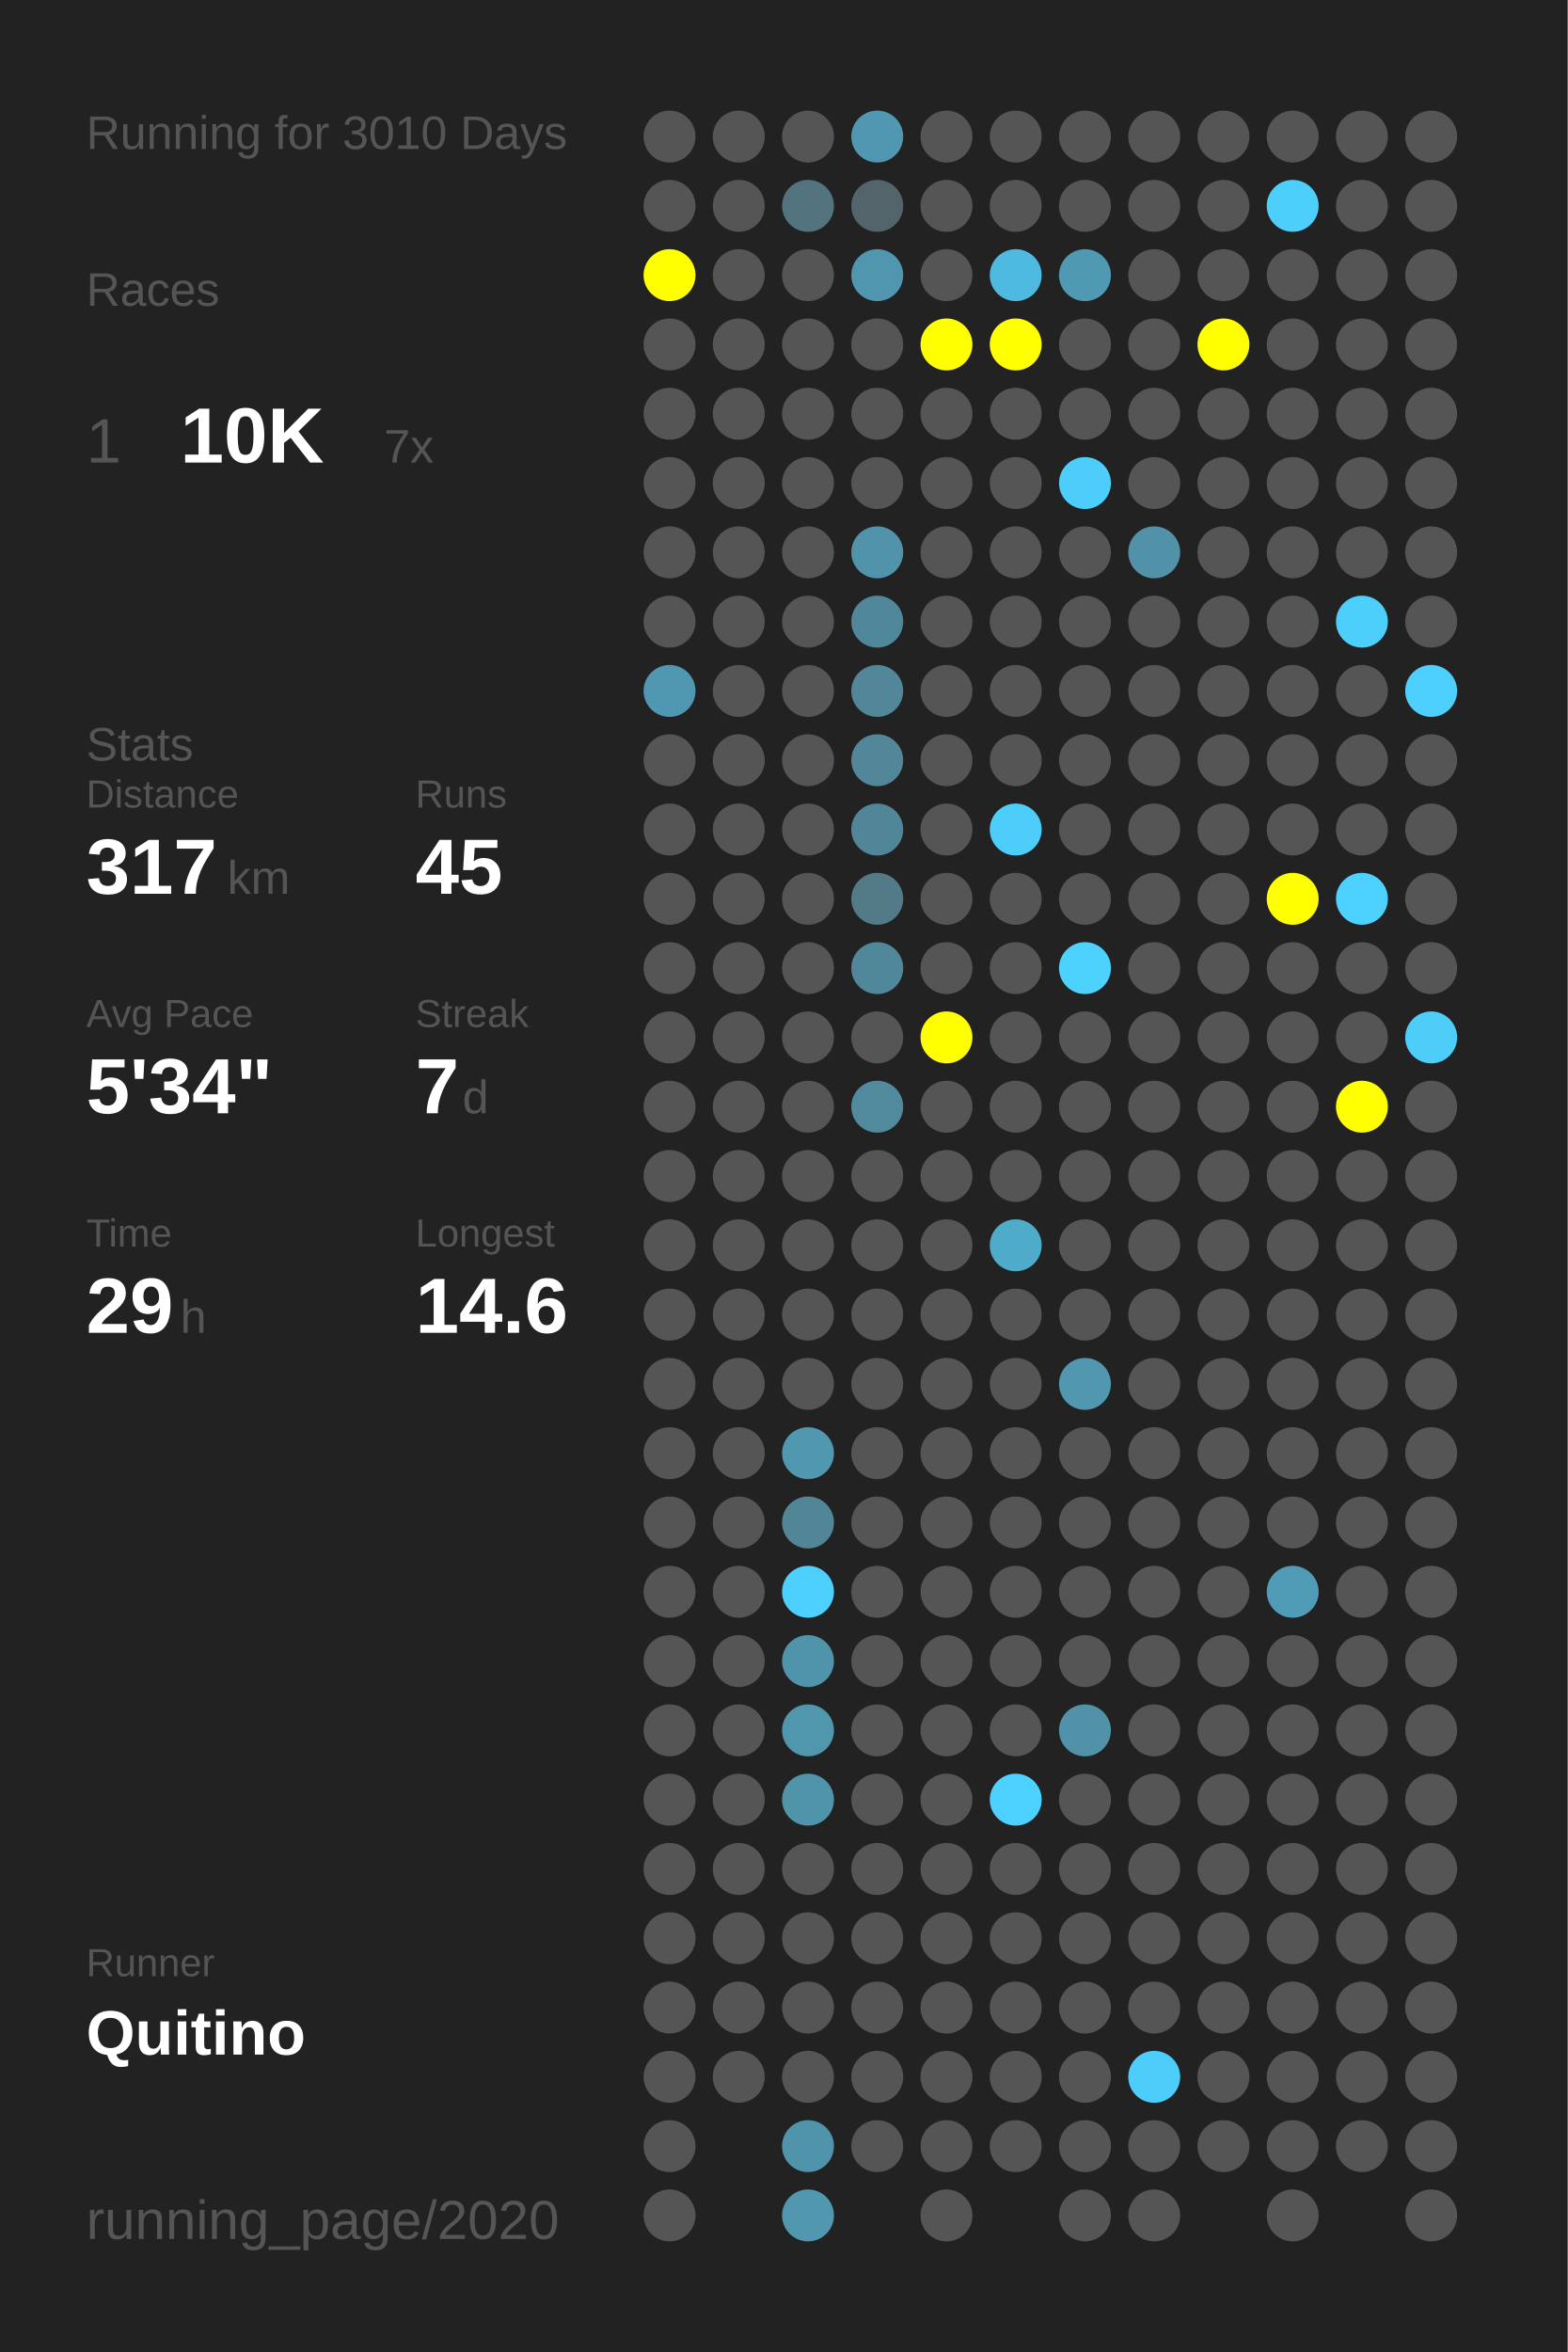
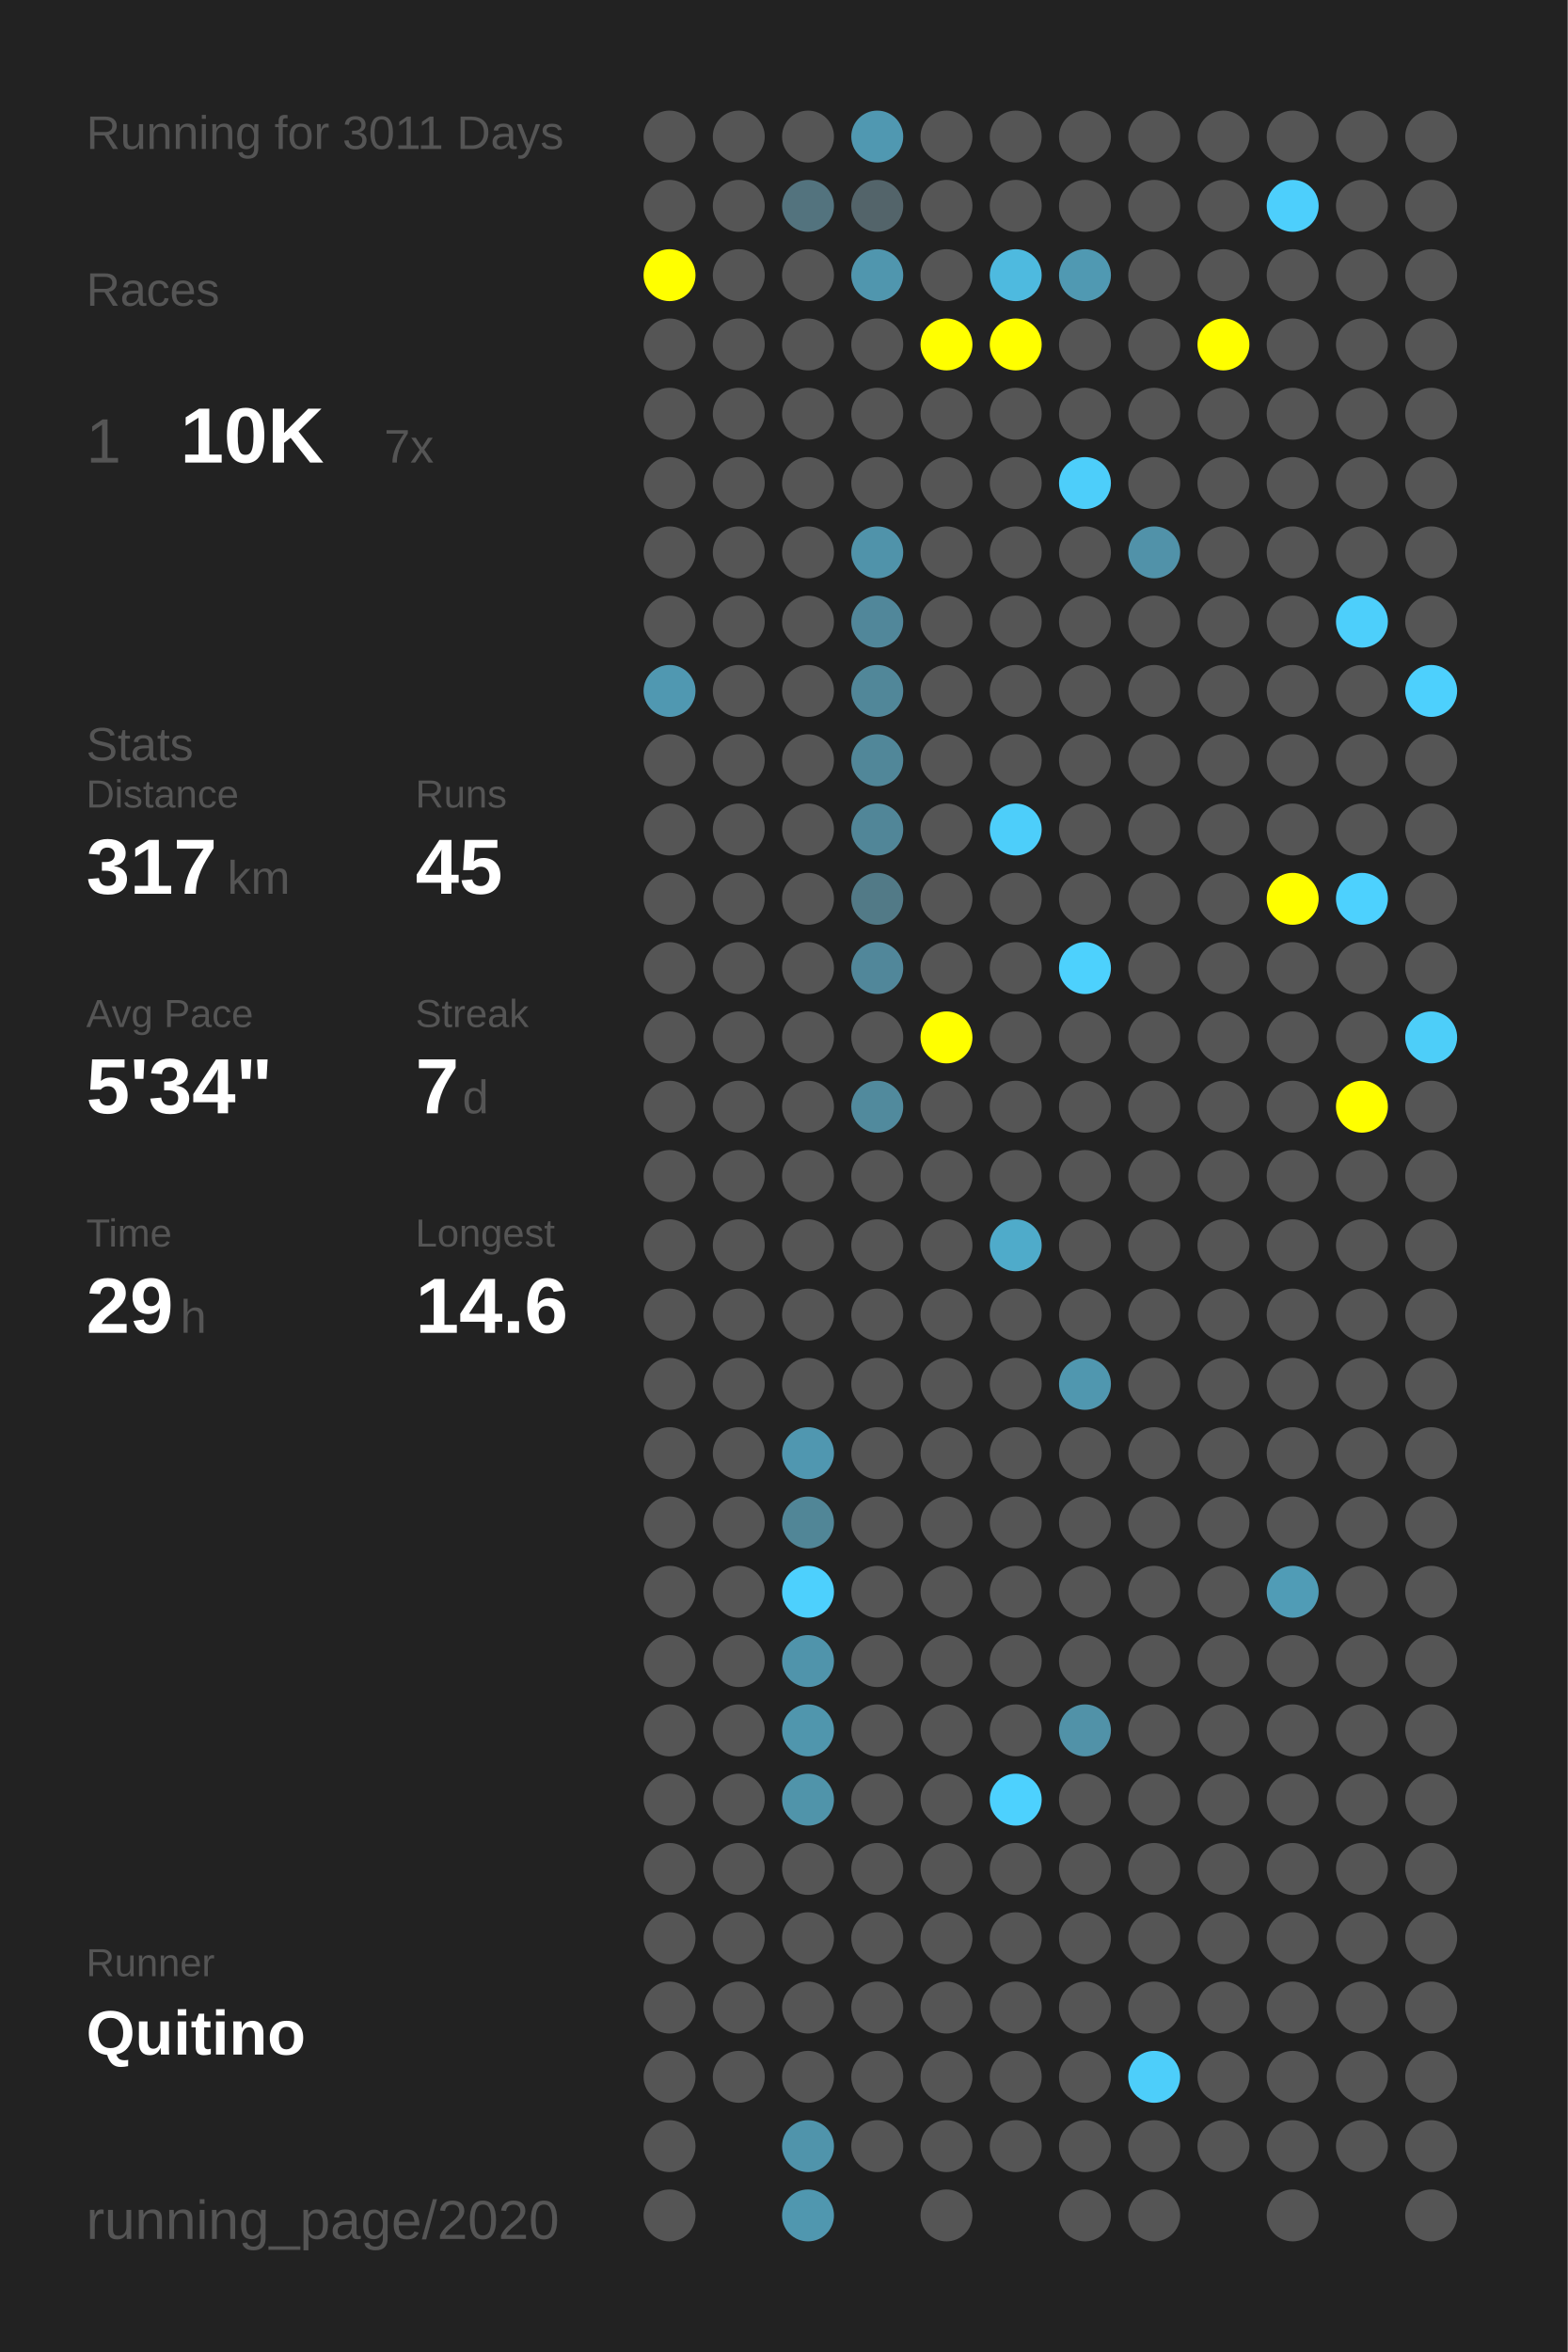
<svg xmlns="http://www.w3.org/2000/svg" baseProfile="full" height="300mm" version="1.1" viewBox="0,0,200,300" width="200mm">
  <defs />
  <rect fill="#222222" height="300" width="200" x="0" y="0" />
-   <text fill="#555555" style="font-size:6px; font-family:Arial;" x="11" y="19">Running for 3010 Days</text>
+   <text fill="#555555" style="font-size:6px; font-family:Arial;" x="11" y="19">Running for 3011 Days</text>
  <text fill="#555555" style="font-size:6px; font-family:Arial;" x="11" y="39">Races</text>
  <text fill="#555555" style="font-size:8px; font-family:Arial;" x="11" y="59">1</text>
  <text fill="#FFFFFF" style="font-size:10px; font-family:Arial; font-weight:bold;" x="23" y="59">10K</text>
  <text fill="#555555" style="font-size:6px; font-family:Arial;" x="49" y="59">7x</text>
  <text fill="#555555" style="font-size:6px; font-family:Arial;" x="11" y="97">Stats</text>
  <text fill="#555555" style="font-size:5px; font-family:Arial;" x="11" y="103">Distance</text>
  <text fill="#FFFFFF" style="font-size:10px; font-family:Arial; font-weight:bold;" x="11" y="114">317</text>
  <text fill="#555555" style="font-size:6px; font-family:Arial;" x="29" y="114">km</text>
  <text fill="#555555" style="font-size:5px; font-family:Arial;" x="53" y="103">Runs</text>
  <text fill="#FFFFFF" style="font-size:10px; font-family:Arial; font-weight:bold;" x="53" y="114">45</text>
  <text fill="#555555" style="font-size:5px; font-family:Arial;" x="11" y="131">Avg Pace</text>
  <text fill="#FFFFFF" style="font-size:10px; font-family:Arial; font-weight:bold;" x="11" y="142">5'34"</text>
  <text fill="#555555" style="font-size:5px; font-family:Arial;" x="53" y="131">Streak</text>
  <text fill="#FFFFFF" style="font-size:10px; font-family:Arial; font-weight:bold;" x="53" y="142">7</text>
  <text fill="#555555" style="font-size:6px; font-family:Arial;" x="59" y="142">d</text>
  <text fill="#555555" style="font-size:5px; font-family:Arial;" x="11" y="159">Time</text>
  <text fill="#FFFFFF" style="font-size:10px; font-family:Arial; font-weight:bold;" x="11" y="170">29</text>
  <text fill="#555555" style="font-size:6px; font-family:Arial;" x="23" y="170">h</text>
  <text fill="#555555" style="font-size:5px; font-family:Arial;" x="53" y="159">Longest</text>
  <text fill="#FFFFFF" style="font-size:10px; font-family:Arial; font-weight:bold;" x="53" y="170">14.6</text>
  <text fill="#555555" style="font-size:5px; font-family:Arial;" x="11" y="252.065">Runner</text>
  <text fill="#FFFFFF" style="font-size:8px; font-family:Arial; font-weight:bold;" x="11" y="262.065">Quitino</text>
  <text fill="#555555" style="font-size:7px; font-family:Arial;" x="11" y="285.581">running_page/2020</text>
  <circle cx="85.417" cy="17.419" fill="#555555" r="3.312" />
  <circle cx="85.417" cy="26.258" fill="#555555" r="3.312" />
  <circle cx="85.417" cy="35.097" fill="#FFFF00" r="3.312" />
  <circle cx="85.417" cy="43.935" fill="#555555" r="3.312" />
  <circle cx="85.417" cy="52.774" fill="#555555" r="3.312" />
  <circle cx="85.417" cy="61.613" fill="#555555" r="3.312" />
  <circle cx="85.417" cy="70.452" fill="#555555" r="3.312" />
  <circle cx="85.417" cy="79.29" fill="#555555" r="3.312" />
  <circle cx="85.417" cy="88.129" fill="#5098b1" r="3.312" />
  <circle cx="85.417" cy="96.968" fill="#555555" r="3.312" />
  <circle cx="85.417" cy="105.806" fill="#555555" r="3.312" />
  <circle cx="85.417" cy="114.645" fill="#555555" r="3.312" />
  <circle cx="85.417" cy="123.484" fill="#555555" r="3.312" />
  <circle cx="85.417" cy="132.323" fill="#555555" r="3.312" />
  <circle cx="85.417" cy="141.161" fill="#555555" r="3.312" />
  <circle cx="85.417" cy="150" fill="#555555" r="3.312" />
  <circle cx="85.417" cy="158.839" fill="#555555" r="3.312" />
  <circle cx="85.417" cy="167.677" fill="#555555" r="3.312" />
  <circle cx="85.417" cy="176.516" fill="#555555" r="3.312" />
  <circle cx="85.417" cy="185.355" fill="#555555" r="3.312" />
  <circle cx="85.417" cy="194.194" fill="#555555" r="3.312" />
  <circle cx="85.417" cy="203.032" fill="#555555" r="3.312" />
  <circle cx="85.417" cy="211.871" fill="#555555" r="3.312" />
  <circle cx="85.417" cy="220.71" fill="#555555" r="3.312" />
  <circle cx="85.417" cy="229.548" fill="#555555" r="3.312" />
  <circle cx="85.417" cy="238.387" fill="#555555" r="3.312" />
  <circle cx="85.417" cy="247.226" fill="#555555" r="3.312" />
  <circle cx="85.417" cy="256.065" fill="#555555" r="3.312" />
  <circle cx="85.417" cy="264.903" fill="#555555" r="3.312" />
  <circle cx="85.417" cy="273.742" fill="#555555" r="3.312" />
  <circle cx="85.417" cy="282.581" fill="#555555" r="3.312" />
  <circle cx="94.25" cy="17.419" fill="#555555" r="3.312" />
  <circle cx="94.25" cy="26.258" fill="#555555" r="3.312" />
  <circle cx="94.25" cy="35.097" fill="#555555" r="3.312" />
  <circle cx="94.25" cy="43.935" fill="#555555" r="3.312" />
  <circle cx="94.25" cy="52.774" fill="#555555" r="3.312" />
  <circle cx="94.25" cy="61.613" fill="#555555" r="3.312" />
  <circle cx="94.25" cy="70.452" fill="#555555" r="3.312" />
  <circle cx="94.25" cy="79.29" fill="#555555" r="3.312" />
  <circle cx="94.25" cy="88.129" fill="#555555" r="3.312" />
  <circle cx="94.25" cy="96.968" fill="#555555" r="3.312" />
  <circle cx="94.25" cy="105.806" fill="#555555" r="3.312" />
  <circle cx="94.25" cy="114.645" fill="#555555" r="3.312" />
  <circle cx="94.25" cy="123.484" fill="#555555" r="3.312" />
  <circle cx="94.25" cy="132.323" fill="#555555" r="3.312" />
  <circle cx="94.25" cy="141.161" fill="#555555" r="3.312" />
  <circle cx="94.25" cy="150" fill="#555555" r="3.312" />
  <circle cx="94.25" cy="158.839" fill="#555555" r="3.312" />
  <circle cx="94.25" cy="167.677" fill="#555555" r="3.312" />
  <circle cx="94.25" cy="176.516" fill="#555555" r="3.312" />
  <circle cx="94.25" cy="185.355" fill="#555555" r="3.312" />
  <circle cx="94.25" cy="194.194" fill="#555555" r="3.312" />
  <circle cx="94.25" cy="203.032" fill="#555555" r="3.312" />
  <circle cx="94.25" cy="211.871" fill="#555555" r="3.312" />
  <circle cx="94.25" cy="220.71" fill="#555555" r="3.312" />
  <circle cx="94.25" cy="229.548" fill="#555555" r="3.312" />
  <circle cx="94.25" cy="238.387" fill="#555555" r="3.312" />
  <circle cx="94.25" cy="247.226" fill="#555555" r="3.312" />
  <circle cx="94.25" cy="256.065" fill="#555555" r="3.312" />
  <circle cx="94.25" cy="264.903" fill="#555555" r="3.312" />
  <circle cx="103.083" cy="17.419" fill="#555555" r="3.312" />
  <circle cx="103.083" cy="26.258" fill="#53737e" r="3.312" />
  <circle cx="103.083" cy="35.097" fill="#555555" r="3.312" />
  <circle cx="103.083" cy="43.935" fill="#555555" r="3.312" />
  <circle cx="103.083" cy="52.774" fill="#555555" r="3.312" />
  <circle cx="103.083" cy="61.613" fill="#555555" r="3.312" />
  <circle cx="103.083" cy="70.452" fill="#555555" r="3.312" />
  <circle cx="103.083" cy="79.29" fill="#555555" r="3.312" />
  <circle cx="103.083" cy="88.129" fill="#555555" r="3.312" />
  <circle cx="103.083" cy="96.968" fill="#555555" r="3.312" />
  <circle cx="103.083" cy="105.806" fill="#555555" r="3.312" />
  <circle cx="103.083" cy="114.645" fill="#555555" r="3.312" />
  <circle cx="103.083" cy="123.484" fill="#555555" r="3.312" />
  <circle cx="103.083" cy="132.323" fill="#555555" r="3.312" />
  <circle cx="103.083" cy="141.161" fill="#555555" r="3.312" />
  <circle cx="103.083" cy="150" fill="#555555" r="3.312" />
  <circle cx="103.083" cy="158.839" fill="#555555" r="3.312" />
  <circle cx="103.083" cy="167.677" fill="#555555" r="3.312" />
  <circle cx="103.083" cy="176.516" fill="#555555" r="3.312" />
  <circle cx="103.083" cy="185.355" fill="#5097b0" r="3.312" />
  <circle cx="103.083" cy="194.194" fill="#518697" r="3.312" />
  <circle cx="103.083" cy="203.032" fill="#4dd0fd" r="3.312" />
  <circle cx="103.083" cy="211.871" fill="#5094ab" r="3.312" />
  <circle cx="103.083" cy="220.71" fill="#5096ad" r="3.312" />
  <circle cx="103.083" cy="229.548" fill="#5094aa" r="3.312" />
  <circle cx="103.083" cy="238.387" fill="#555555" r="3.312" />
  <circle cx="103.083" cy="247.226" fill="#555555" r="3.312" />
  <circle cx="103.083" cy="256.065" fill="#555555" r="3.312" />
  <circle cx="103.083" cy="264.903" fill="#555555" r="3.312" />
  <circle cx="103.083" cy="273.742" fill="#5094ab" r="3.312" />
  <circle cx="103.083" cy="282.581" fill="#5097af" r="3.312" />
  <circle cx="111.917" cy="17.419" fill="#5098b1" r="3.312" />
  <circle cx="111.917" cy="26.258" fill="#53646a" r="3.312" />
  <circle cx="111.917" cy="35.097" fill="#5096ae" r="3.312" />
  <circle cx="111.917" cy="43.935" fill="#555555" r="3.312" />
  <circle cx="111.917" cy="52.774" fill="#555555" r="3.312" />
  <circle cx="111.917" cy="61.613" fill="#555555" r="3.312" />
  <circle cx="111.917" cy="70.452" fill="#5093aa" r="3.312" />
  <circle cx="111.917" cy="79.29" fill="#51879a" r="3.312" />
  <circle cx="111.917" cy="88.129" fill="#518799" r="3.312" />
  <circle cx="111.917" cy="96.968" fill="#518799" r="3.312" />
  <circle cx="111.917" cy="105.806" fill="#518698" r="3.312" />
  <circle cx="111.917" cy="114.645" fill="#527a87" r="3.312" />
  <circle cx="111.917" cy="123.484" fill="#51879a" r="3.312" />
  <circle cx="111.917" cy="132.323" fill="#555555" r="3.312" />
  <circle cx="111.917" cy="141.161" fill="#518a9d" r="3.312" />
  <circle cx="111.917" cy="150" fill="#555555" r="3.312" />
  <circle cx="111.917" cy="158.839" fill="#555555" r="3.312" />
  <circle cx="111.917" cy="167.677" fill="#555555" r="3.312" />
  <circle cx="111.917" cy="176.516" fill="#555555" r="3.312" />
  <circle cx="111.917" cy="185.355" fill="#555555" r="3.312" />
  <circle cx="111.917" cy="194.194" fill="#555555" r="3.312" />
  <circle cx="111.917" cy="203.032" fill="#555555" r="3.312" />
  <circle cx="111.917" cy="211.871" fill="#555555" r="3.312" />
  <circle cx="111.917" cy="220.71" fill="#555555" r="3.312" />
  <circle cx="111.917" cy="229.548" fill="#555555" r="3.312" />
  <circle cx="111.917" cy="238.387" fill="#555555" r="3.312" />
  <circle cx="111.917" cy="247.226" fill="#555555" r="3.312" />
  <circle cx="111.917" cy="256.065" fill="#555555" r="3.312" />
  <circle cx="111.917" cy="264.903" fill="#555555" r="3.312" />
  <circle cx="111.917" cy="273.742" fill="#555555" r="3.312" />
  <circle cx="120.75" cy="17.419" fill="#555555" r="3.312" />
  <circle cx="120.75" cy="26.258" fill="#555555" r="3.312" />
  <circle cx="120.75" cy="35.097" fill="#555555" r="3.312" />
  <circle cx="120.75" cy="43.935" fill="#FFFF00" r="3.312" />
  <circle cx="120.75" cy="52.774" fill="#555555" r="3.312" />
  <circle cx="120.75" cy="61.613" fill="#555555" r="3.312" />
  <circle cx="120.75" cy="70.452" fill="#555555" r="3.312" />
  <circle cx="120.75" cy="79.29" fill="#555555" r="3.312" />
  <circle cx="120.75" cy="88.129" fill="#555555" r="3.312" />
  <circle cx="120.75" cy="96.968" fill="#555555" r="3.312" />
  <circle cx="120.75" cy="105.806" fill="#555555" r="3.312" />
  <circle cx="120.75" cy="114.645" fill="#555555" r="3.312" />
  <circle cx="120.75" cy="123.484" fill="#555555" r="3.312" />
  <circle cx="120.75" cy="132.323" fill="#FFFF00" r="3.312" />
  <circle cx="120.75" cy="141.161" fill="#555555" r="3.312" />
  <circle cx="120.75" cy="150" fill="#555555" r="3.312" />
  <circle cx="120.75" cy="158.839" fill="#555555" r="3.312" />
  <circle cx="120.75" cy="167.677" fill="#555555" r="3.312" />
  <circle cx="120.75" cy="176.516" fill="#555555" r="3.312" />
  <circle cx="120.75" cy="185.355" fill="#555555" r="3.312" />
  <circle cx="120.75" cy="194.194" fill="#555555" r="3.312" />
  <circle cx="120.75" cy="203.032" fill="#555555" r="3.312" />
  <circle cx="120.75" cy="211.871" fill="#555555" r="3.312" />
  <circle cx="120.75" cy="220.71" fill="#555555" r="3.312" />
  <circle cx="120.75" cy="229.548" fill="#555555" r="3.312" />
  <circle cx="120.75" cy="238.387" fill="#555555" r="3.312" />
  <circle cx="120.75" cy="247.226" fill="#555555" r="3.312" />
  <circle cx="120.75" cy="256.065" fill="#555555" r="3.312" />
  <circle cx="120.75" cy="264.903" fill="#555555" r="3.312" />
  <circle cx="120.75" cy="273.742" fill="#555555" r="3.312" />
  <circle cx="120.75" cy="282.581" fill="#555555" r="3.312" />
  <circle cx="129.583" cy="17.419" fill="#555555" r="3.312" />
  <circle cx="129.583" cy="26.258" fill="#555555" r="3.312" />
  <circle cx="129.583" cy="35.097" fill="#4ebadf" r="3.312" />
  <circle cx="129.583" cy="43.935" fill="#FFFF00" r="3.312" />
  <circle cx="129.583" cy="52.774" fill="#555555" r="3.312" />
  <circle cx="129.583" cy="61.613" fill="#555555" r="3.312" />
  <circle cx="129.583" cy="70.452" fill="#555555" r="3.312" />
  <circle cx="129.583" cy="79.29" fill="#555555" r="3.312" />
  <circle cx="129.583" cy="88.129" fill="#555555" r="3.312" />
  <circle cx="129.583" cy="96.968" fill="#555555" r="3.312" />
  <circle cx="129.583" cy="105.806" fill="#4dcefa" r="3.312" />
  <circle cx="129.583" cy="114.645" fill="#555555" r="3.312" />
  <circle cx="129.583" cy="123.484" fill="#555555" r="3.312" />
  <circle cx="129.583" cy="132.323" fill="#555555" r="3.312" />
  <circle cx="129.583" cy="141.161" fill="#555555" r="3.312" />
  <circle cx="129.583" cy="150" fill="#555555" r="3.312" />
  <circle cx="129.583" cy="158.839" fill="#4fabca" r="3.312" />
  <circle cx="129.583" cy="167.677" fill="#555555" r="3.312" />
  <circle cx="129.583" cy="176.516" fill="#555555" r="3.312" />
  <circle cx="129.583" cy="185.355" fill="#555555" r="3.312" />
  <circle cx="129.583" cy="194.194" fill="#555555" r="3.312" />
  <circle cx="129.583" cy="203.032" fill="#555555" r="3.312" />
  <circle cx="129.583" cy="211.871" fill="#555555" r="3.312" />
  <circle cx="129.583" cy="220.71" fill="#555555" r="3.312" />
  <circle cx="129.583" cy="229.548" fill="#4dd1fe" r="3.312" />
  <circle cx="129.583" cy="238.387" fill="#555555" r="3.312" />
  <circle cx="129.583" cy="247.226" fill="#555555" r="3.312" />
  <circle cx="129.583" cy="256.065" fill="#555555" r="3.312" />
  <circle cx="129.583" cy="264.903" fill="#555555" r="3.312" />
  <circle cx="129.583" cy="273.742" fill="#555555" r="3.312" />
  <circle cx="138.417" cy="17.419" fill="#555555" r="3.312" />
  <circle cx="138.417" cy="26.258" fill="#555555" r="3.312" />
  <circle cx="138.417" cy="35.097" fill="#5099b2" r="3.312" />
  <circle cx="138.417" cy="43.935" fill="#555555" r="3.312" />
  <circle cx="138.417" cy="52.774" fill="#555555" r="3.312" />
  <circle cx="138.417" cy="61.613" fill="#4dcefa" r="3.312" />
  <circle cx="138.417" cy="70.452" fill="#555555" r="3.312" />
  <circle cx="138.417" cy="79.29" fill="#555555" r="3.312" />
  <circle cx="138.417" cy="88.129" fill="#555555" r="3.312" />
  <circle cx="138.417" cy="96.968" fill="#555555" r="3.312" />
  <circle cx="138.417" cy="105.806" fill="#555555" r="3.312" />
  <circle cx="138.417" cy="114.645" fill="#555555" r="3.312" />
  <circle cx="138.417" cy="123.484" fill="#4dd1fd" r="3.312" />
  <circle cx="138.417" cy="132.323" fill="#555555" r="3.312" />
  <circle cx="138.417" cy="141.161" fill="#555555" r="3.312" />
  <circle cx="138.417" cy="150" fill="#555555" r="3.312" />
  <circle cx="138.417" cy="158.839" fill="#555555" r="3.312" />
  <circle cx="138.417" cy="167.677" fill="#555555" r="3.312" />
  <circle cx="138.417" cy="176.516" fill="#5097af" r="3.312" />
  <circle cx="138.417" cy="185.355" fill="#555555" r="3.312" />
  <circle cx="138.417" cy="194.194" fill="#555555" r="3.312" />
  <circle cx="138.417" cy="203.032" fill="#555555" r="3.312" />
  <circle cx="138.417" cy="211.871" fill="#555555" r="3.312" />
  <circle cx="138.417" cy="220.71" fill="#5192a8" r="3.312" />
  <circle cx="138.417" cy="229.548" fill="#555555" r="3.312" />
  <circle cx="138.417" cy="238.387" fill="#555555" r="3.312" />
  <circle cx="138.417" cy="247.226" fill="#555555" r="3.312" />
  <circle cx="138.417" cy="256.065" fill="#555555" r="3.312" />
  <circle cx="138.417" cy="264.903" fill="#555555" r="3.312" />
  <circle cx="138.417" cy="273.742" fill="#555555" r="3.312" />
  <circle cx="138.417" cy="282.581" fill="#555555" r="3.312" />
  <circle cx="147.25" cy="17.419" fill="#555555" r="3.312" />
  <circle cx="147.25" cy="26.258" fill="#555555" r="3.312" />
  <circle cx="147.25" cy="35.097" fill="#555555" r="3.312" />
  <circle cx="147.25" cy="43.935" fill="#555555" r="3.312" />
  <circle cx="147.25" cy="52.774" fill="#555555" r="3.312" />
  <circle cx="147.25" cy="61.613" fill="#555555" r="3.312" />
  <circle cx="147.25" cy="70.452" fill="#5192a9" r="3.312" />
  <circle cx="147.25" cy="79.29" fill="#555555" r="3.312" />
  <circle cx="147.25" cy="88.129" fill="#555555" r="3.312" />
  <circle cx="147.25" cy="96.968" fill="#555555" r="3.312" />
  <circle cx="147.25" cy="105.806" fill="#555555" r="3.312" />
  <circle cx="147.25" cy="114.645" fill="#555555" r="3.312" />
  <circle cx="147.25" cy="123.484" fill="#555555" r="3.312" />
  <circle cx="147.25" cy="132.323" fill="#555555" r="3.312" />
  <circle cx="147.25" cy="141.161" fill="#555555" r="3.312" />
  <circle cx="147.25" cy="150" fill="#555555" r="3.312" />
  <circle cx="147.25" cy="158.839" fill="#555555" r="3.312" />
  <circle cx="147.25" cy="167.677" fill="#555555" r="3.312" />
  <circle cx="147.25" cy="176.516" fill="#555555" r="3.312" />
  <circle cx="147.25" cy="185.355" fill="#555555" r="3.312" />
  <circle cx="147.25" cy="194.194" fill="#555555" r="3.312" />
  <circle cx="147.25" cy="203.032" fill="#555555" r="3.312" />
  <circle cx="147.25" cy="211.871" fill="#555555" r="3.312" />
  <circle cx="147.25" cy="220.71" fill="#555555" r="3.312" />
  <circle cx="147.25" cy="229.548" fill="#555555" r="3.312" />
  <circle cx="147.25" cy="238.387" fill="#555555" r="3.312" />
  <circle cx="147.25" cy="247.226" fill="#555555" r="3.312" />
  <circle cx="147.25" cy="256.065" fill="#555555" r="3.312" />
  <circle cx="147.25" cy="264.903" fill="#4dcefa" r="3.312" />
  <circle cx="147.25" cy="273.742" fill="#555555" r="3.312" />
  <circle cx="147.25" cy="282.581" fill="#555555" r="3.312" />
  <circle cx="156.083" cy="17.419" fill="#555555" r="3.312" />
  <circle cx="156.083" cy="26.258" fill="#555555" r="3.312" />
  <circle cx="156.083" cy="35.097" fill="#555555" r="3.312" />
  <circle cx="156.083" cy="43.935" fill="#FFFF00" r="3.312" />
  <circle cx="156.083" cy="52.774" fill="#555555" r="3.312" />
  <circle cx="156.083" cy="61.613" fill="#555555" r="3.312" />
  <circle cx="156.083" cy="70.452" fill="#555555" r="3.312" />
  <circle cx="156.083" cy="79.29" fill="#555555" r="3.312" />
  <circle cx="156.083" cy="88.129" fill="#555555" r="3.312" />
  <circle cx="156.083" cy="96.968" fill="#555555" r="3.312" />
  <circle cx="156.083" cy="105.806" fill="#555555" r="3.312" />
  <circle cx="156.083" cy="114.645" fill="#555555" r="3.312" />
  <circle cx="156.083" cy="123.484" fill="#555555" r="3.312" />
  <circle cx="156.083" cy="132.323" fill="#555555" r="3.312" />
  <circle cx="156.083" cy="141.161" fill="#555555" r="3.312" />
  <circle cx="156.083" cy="150" fill="#555555" r="3.312" />
  <circle cx="156.083" cy="158.839" fill="#555555" r="3.312" />
  <circle cx="156.083" cy="167.677" fill="#555555" r="3.312" />
  <circle cx="156.083" cy="176.516" fill="#555555" r="3.312" />
  <circle cx="156.083" cy="185.355" fill="#555555" r="3.312" />
  <circle cx="156.083" cy="194.194" fill="#555555" r="3.312" />
  <circle cx="156.083" cy="203.032" fill="#555555" r="3.312" />
  <circle cx="156.083" cy="211.871" fill="#555555" r="3.312" />
  <circle cx="156.083" cy="220.71" fill="#555555" r="3.312" />
  <circle cx="156.083" cy="229.548" fill="#555555" r="3.312" />
  <circle cx="156.083" cy="238.387" fill="#555555" r="3.312" />
  <circle cx="156.083" cy="247.226" fill="#555555" r="3.312" />
  <circle cx="156.083" cy="256.065" fill="#555555" r="3.312" />
  <circle cx="156.083" cy="264.903" fill="#555555" r="3.312" />
  <circle cx="156.083" cy="273.742" fill="#555555" r="3.312" />
  <circle cx="164.917" cy="17.419" fill="#555555" r="3.312" />
  <circle cx="164.917" cy="26.258" fill="#4dcffc" r="3.312" />
  <circle cx="164.917" cy="35.097" fill="#555555" r="3.312" />
  <circle cx="164.917" cy="43.935" fill="#555555" r="3.312" />
  <circle cx="164.917" cy="52.774" fill="#555555" r="3.312" />
  <circle cx="164.917" cy="61.613" fill="#555555" r="3.312" />
  <circle cx="164.917" cy="70.452" fill="#555555" r="3.312" />
  <circle cx="164.917" cy="79.29" fill="#555555" r="3.312" />
  <circle cx="164.917" cy="88.129" fill="#555555" r="3.312" />
  <circle cx="164.917" cy="96.968" fill="#555555" r="3.312" />
  <circle cx="164.917" cy="105.806" fill="#555555" r="3.312" />
  <circle cx="164.917" cy="114.645" fill="#FFFF00" r="3.312" />
  <circle cx="164.917" cy="123.484" fill="#555555" r="3.312" />
  <circle cx="164.917" cy="132.323" fill="#555555" r="3.312" />
  <circle cx="164.917" cy="141.161" fill="#555555" r="3.312" />
  <circle cx="164.917" cy="150" fill="#555555" r="3.312" />
  <circle cx="164.917" cy="158.839" fill="#555555" r="3.312" />
  <circle cx="164.917" cy="167.677" fill="#555555" r="3.312" />
  <circle cx="164.917" cy="176.516" fill="#555555" r="3.312" />
  <circle cx="164.917" cy="185.355" fill="#555555" r="3.312" />
  <circle cx="164.917" cy="194.194" fill="#555555" r="3.312" />
  <circle cx="164.917" cy="203.032" fill="#509cb6" r="3.312" />
  <circle cx="164.917" cy="211.871" fill="#555555" r="3.312" />
  <circle cx="164.917" cy="220.71" fill="#555555" r="3.312" />
  <circle cx="164.917" cy="229.548" fill="#555555" r="3.312" />
  <circle cx="164.917" cy="238.387" fill="#555555" r="3.312" />
  <circle cx="164.917" cy="247.226" fill="#555555" r="3.312" />
  <circle cx="164.917" cy="256.065" fill="#555555" r="3.312" />
  <circle cx="164.917" cy="264.903" fill="#555555" r="3.312" />
  <circle cx="164.917" cy="273.742" fill="#555555" r="3.312" />
  <circle cx="164.917" cy="282.581" fill="#555555" r="3.312" />
  <circle cx="173.75" cy="17.419" fill="#555555" r="3.312" />
  <circle cx="173.75" cy="26.258" fill="#555555" r="3.312" />
  <circle cx="173.75" cy="35.097" fill="#555555" r="3.312" />
  <circle cx="173.75" cy="43.935" fill="#555555" r="3.312" />
  <circle cx="173.75" cy="52.774" fill="#555555" r="3.312" />
  <circle cx="173.75" cy="61.613" fill="#555555" r="3.312" />
  <circle cx="173.75" cy="70.452" fill="#555555" r="3.312" />
  <circle cx="173.75" cy="79.29" fill="#4dcffb" r="3.312" />
  <circle cx="173.75" cy="88.129" fill="#555555" r="3.312" />
  <circle cx="173.75" cy="96.968" fill="#555555" r="3.312" />
  <circle cx="173.75" cy="105.806" fill="#555555" r="3.312" />
  <circle cx="173.75" cy="114.645" fill="#4dd1fe" r="3.312" />
  <circle cx="173.75" cy="123.484" fill="#555555" r="3.312" />
  <circle cx="173.75" cy="132.323" fill="#555555" r="3.312" />
  <circle cx="173.75" cy="141.161" fill="#FFFF00" r="3.312" />
  <circle cx="173.75" cy="150" fill="#555555" r="3.312" />
  <circle cx="173.75" cy="158.839" fill="#555555" r="3.312" />
  <circle cx="173.75" cy="167.677" fill="#555555" r="3.312" />
  <circle cx="173.75" cy="176.516" fill="#555555" r="3.312" />
  <circle cx="173.75" cy="185.355" fill="#555555" r="3.312" />
  <circle cx="173.75" cy="194.194" fill="#555555" r="3.312" />
  <circle cx="173.75" cy="203.032" fill="#555555" r="3.312" />
  <circle cx="173.75" cy="211.871" fill="#555555" r="3.312" />
  <circle cx="173.75" cy="220.71" fill="#555555" r="3.312" />
  <circle cx="173.75" cy="229.548" fill="#555555" r="3.312" />
  <circle cx="173.75" cy="238.387" fill="#555555" r="3.312" />
  <circle cx="173.75" cy="247.226" fill="#555555" r="3.312" />
  <circle cx="173.75" cy="256.065" fill="#555555" r="3.312" />
  <circle cx="173.75" cy="264.903" fill="#555555" r="3.312" />
  <circle cx="173.75" cy="273.742" fill="#555555" r="3.312" />
  <circle cx="182.583" cy="17.419" fill="#555555" r="3.312" />
  <circle cx="182.583" cy="26.258" fill="#555555" r="3.312" />
  <circle cx="182.583" cy="35.097" fill="#555555" r="3.312" />
  <circle cx="182.583" cy="43.935" fill="#555555" r="3.312" />
  <circle cx="182.583" cy="52.774" fill="#555555" r="3.312" />
  <circle cx="182.583" cy="61.613" fill="#555555" r="3.312" />
  <circle cx="182.583" cy="70.452" fill="#555555" r="3.312" />
  <circle cx="182.583" cy="79.29" fill="#555555" r="3.312" />
  <circle cx="182.583" cy="88.129" fill="#4dd0fd" r="3.312" />
  <circle cx="182.583" cy="96.968" fill="#555555" r="3.312" />
  <circle cx="182.583" cy="105.806" fill="#555555" r="3.312" />
  <circle cx="182.583" cy="114.645" fill="#555555" r="3.312" />
  <circle cx="182.583" cy="123.484" fill="#555555" r="3.312" />
  <circle cx="182.583" cy="132.323" fill="#4dcef9" r="3.312" />
  <circle cx="182.583" cy="141.161" fill="#555555" r="3.312" />
  <circle cx="182.583" cy="150" fill="#555555" r="3.312" />
  <circle cx="182.583" cy="158.839" fill="#555555" r="3.312" />
  <circle cx="182.583" cy="167.677" fill="#555555" r="3.312" />
  <circle cx="182.583" cy="176.516" fill="#555555" r="3.312" />
  <circle cx="182.583" cy="185.355" fill="#555555" r="3.312" />
  <circle cx="182.583" cy="194.194" fill="#555555" r="3.312" />
  <circle cx="182.583" cy="203.032" fill="#555555" r="3.312" />
  <circle cx="182.583" cy="211.871" fill="#555555" r="3.312" />
  <circle cx="182.583" cy="220.71" fill="#555555" r="3.312" />
  <circle cx="182.583" cy="229.548" fill="#555555" r="3.312" />
  <circle cx="182.583" cy="238.387" fill="#555555" r="3.312" />
  <circle cx="182.583" cy="247.226" fill="#555555" r="3.312" />
  <circle cx="182.583" cy="256.065" fill="#555555" r="3.312" />
  <circle cx="182.583" cy="264.903" fill="#555555" r="3.312" />
  <circle cx="182.583" cy="273.742" fill="#555555" r="3.312" />
  <circle cx="182.583" cy="282.581" fill="#555555" r="3.312" />
</svg>
